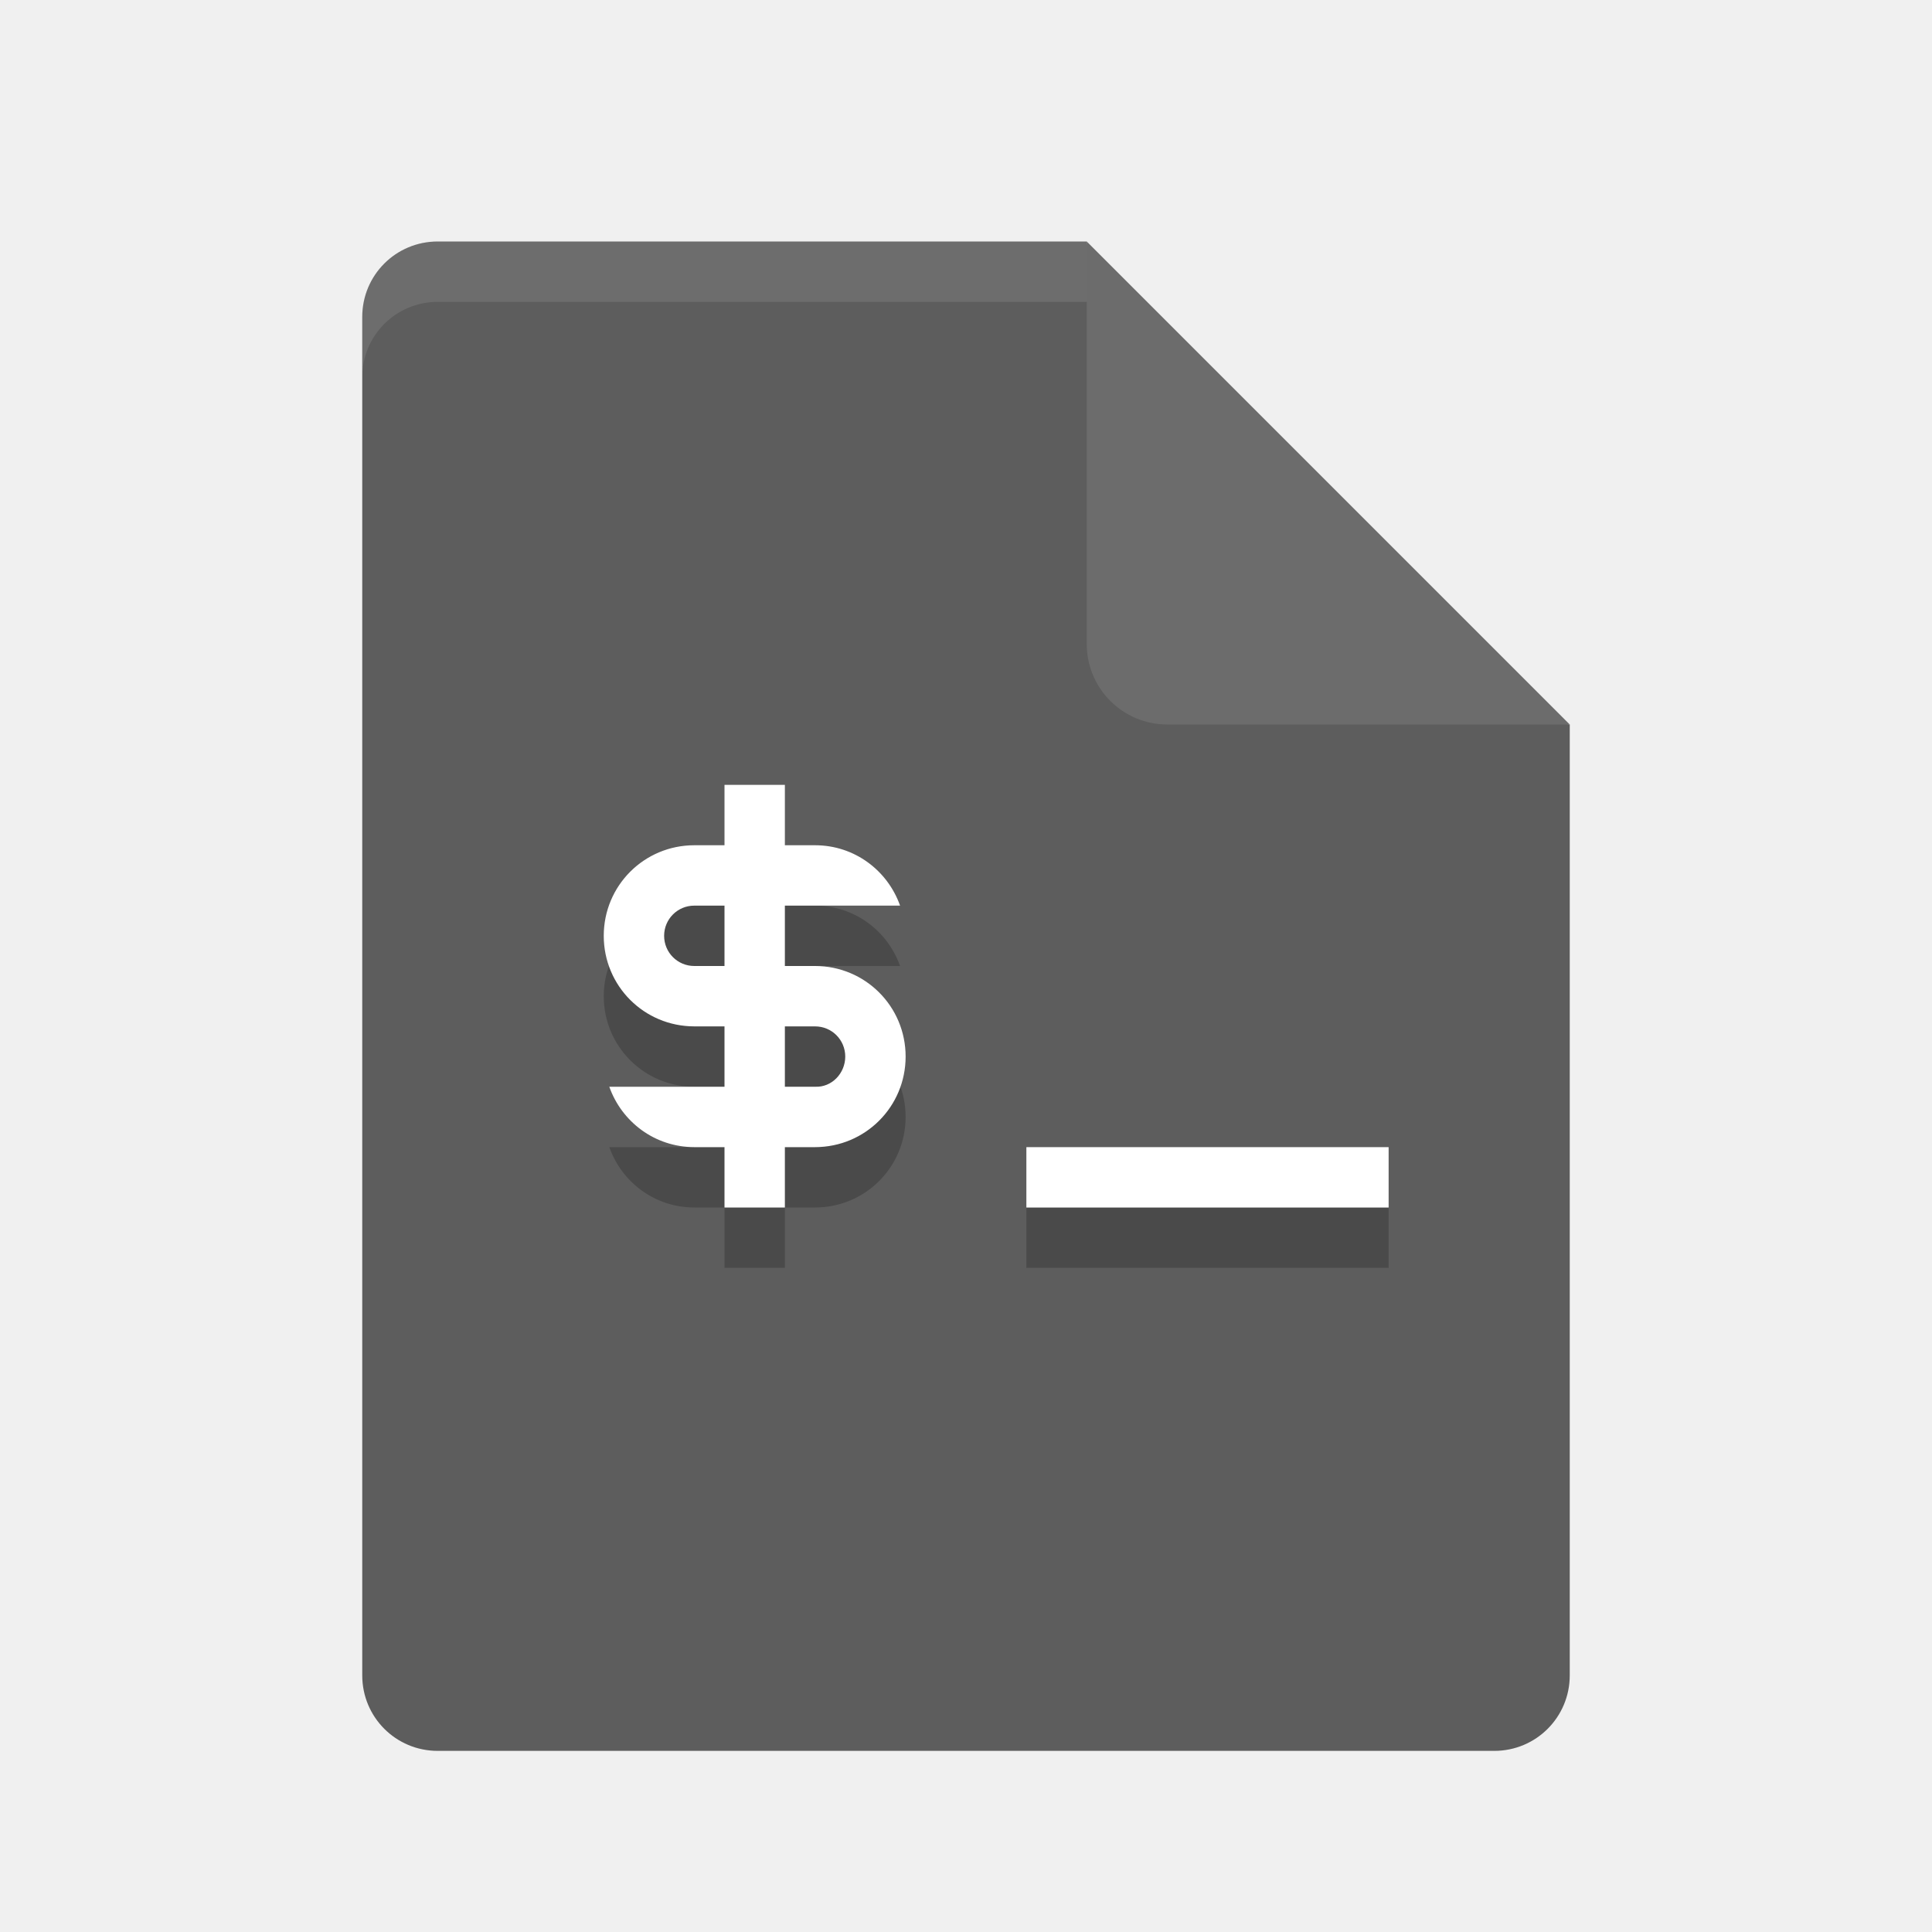
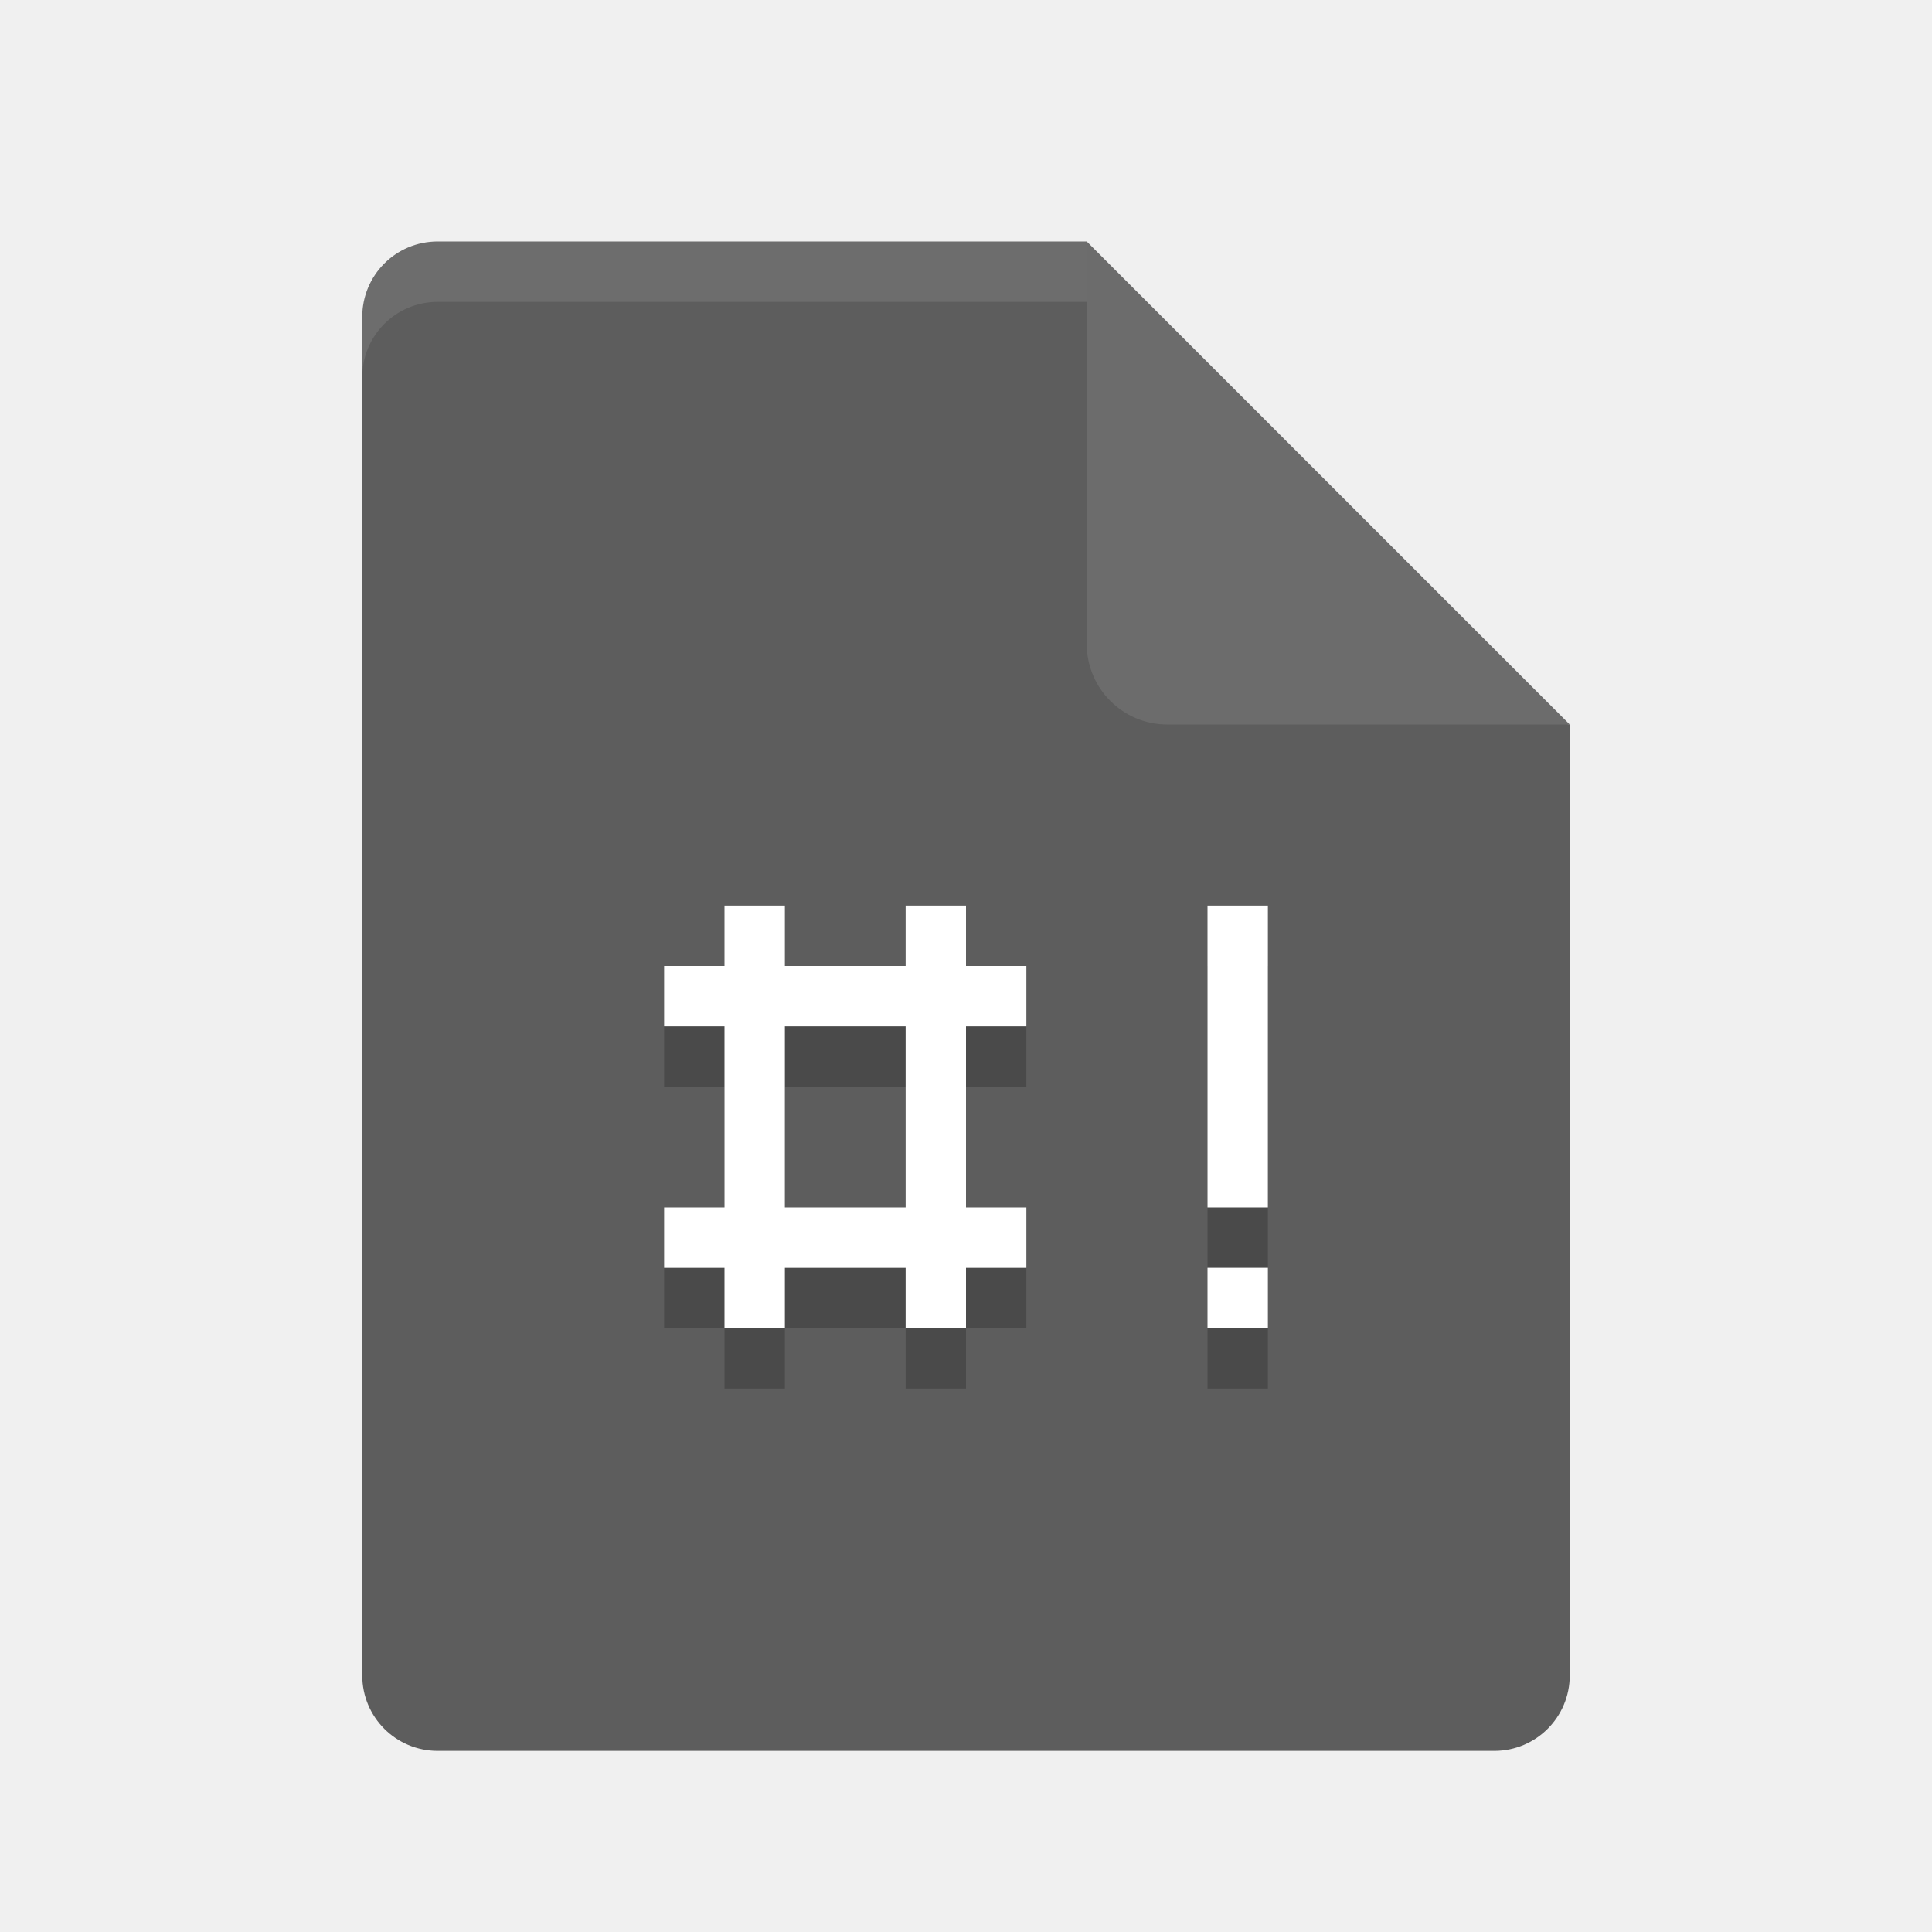
<svg xmlns="http://www.w3.org/2000/svg" height="32" width="32" version="1">
  <path d="m7.25 4c-0.693 0-1.25 0.557-1.25 1.25v22.5c0 0.692 0.557 1.25 1.25 1.25h17.5c0.692 0 1.25-0.558 1.25-1.25v-15.75l-6.875-1.125-1.125-6.875z" fill="#5d5d5d" />
+   <path opacity=".1" d="m7.25 4c-0.693 0-1.25 0.557-1.25 1.25v1c0-0.693 0.557-1.25 1.25-1.25h10.75v-1z" fill="#fff" />
  <path d="m18 4v6.667c0 0.736 0.597 1.333 1.333 1.333h6.667l-8-8z" fill="#6c6c6c" />
-   <path opacity=".1" d="m7.25 4c-0.693 0-1.25 0.557-1.25 1.25v1c0-0.693 0.557-1.25 1.25-1.25h10.75v-1z" fill="#fff" />
-   <g transform="translate(3,4)">
-     <g opacity=".2" style="enable-background:new" transform="translate(-145,-236)">
-       <path style="color:#bebebe;" transform="translate(145,237)" d="m9 9v1h-0.5c-0.831 0-1.5 0.669-1.5 1.5s0.669 1.5 1.5 1.5h0.5v1h-1.908c0.206 0.582 0.754 1 1.408 1h0.5v1h1v-1h0.5c0.831 0 1.5-0.669 1.5-1.5s-0.669-1.5-1.5-1.5h-0.5v-1h1.908c-0.206-0.582-0.754-1-1.408-1h-0.5v-1h-1zm-0.5 2h0.5v1h-0.5c-0.277 0-0.5-0.223-0.5-0.5s0.223-0.5 0.5-0.5zm1.5 2h0.5c0.277 0 0.5 0.223 0.5 0.5s-0.223 0.513-0.5 0.5h-0.5v-1zm4 2v1h6v-1h-6z" />
-     </g>
-     <g style="enable-background:new" fill="#fff" transform="translate(-145,-237)">
-       <path style="color:#bebebe;" transform="translate(145,237)" d="m9 9v1h-0.5c-0.831 0-1.5 0.669-1.5 1.5s0.669 1.5 1.5 1.5h0.5v1h-1.908c0.206 0.582 0.754 1 1.408 1h0.5v1h1v-1h0.5c0.831 0 1.5-0.669 1.5-1.5s-0.669-1.5-1.5-1.5h-0.5v-1h1.908c-0.206-0.582-0.754-1-1.408-1h-0.5v-1h-1zm-0.5 2h0.5v1h-0.5c-0.277 0-0.5-0.223-0.5-0.5s0.223-0.5 0.5-0.5zm1.5 2h0.5c0.277 0 0.5 0.223 0.5 0.5s-0.223 0.513-0.5 0.5h-0.5v-1zm4 2v1h6v-1h-6z" />
-     </g>
-   </g>
+   <path d="m21 22h-1v1h1zm0-6h-1v5h1zm-8 2h2v3h-2zm-1-2v1h-1v1h1v3h-1v1h1v1h1v-1h2v1h1v-1h1v-1h-1v-3h1v-1h-1v-1h-1v1h-2v-1z" style="opacity:.2" />
+   <path d="m21 21h-1v1h1zm0-6h-1v5h1zm-8 2h2v3h-2zm-1-2v1h-1v1h1v3h-1v1h1v1h1v-1h2v1h1v-1h1v-1h-1v-3h1v-1h-1v-1h-1v1h-2v-1z" style="fill:#ffffff" />
</svg>
